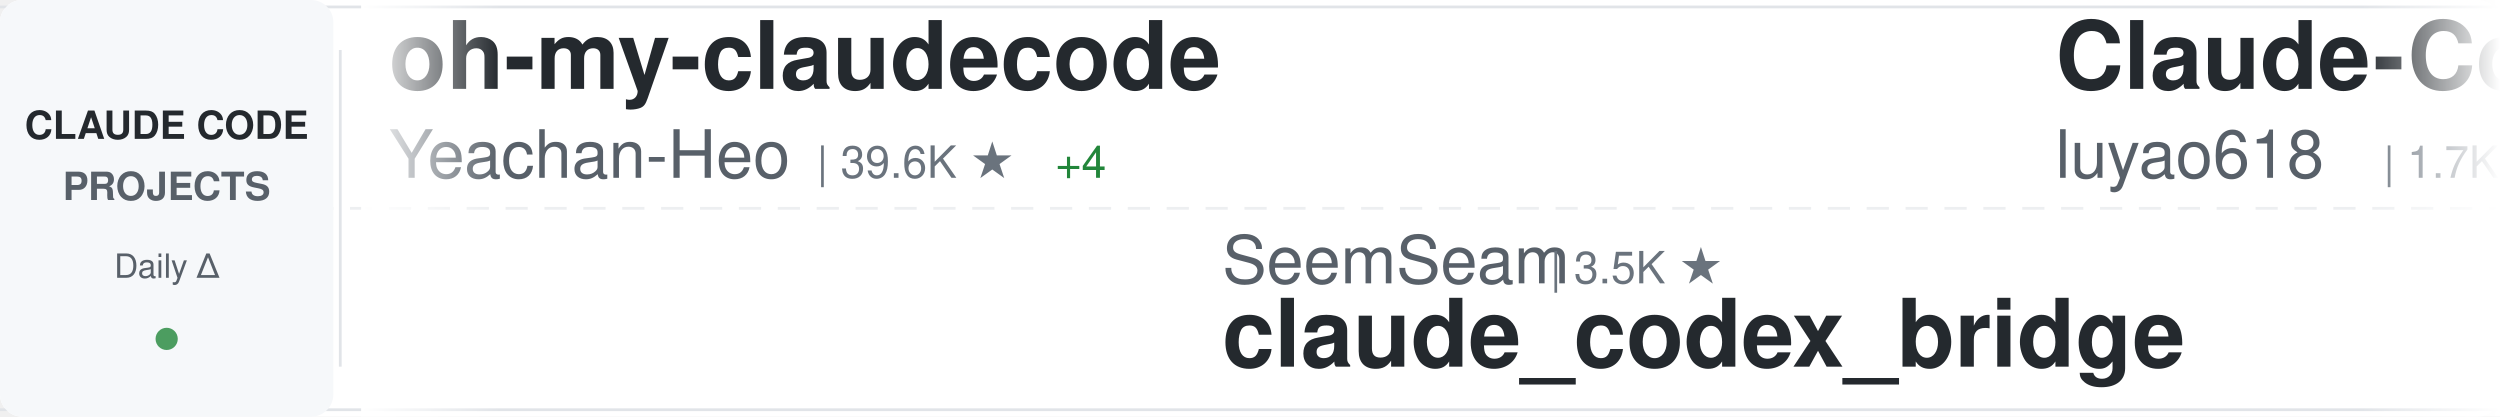
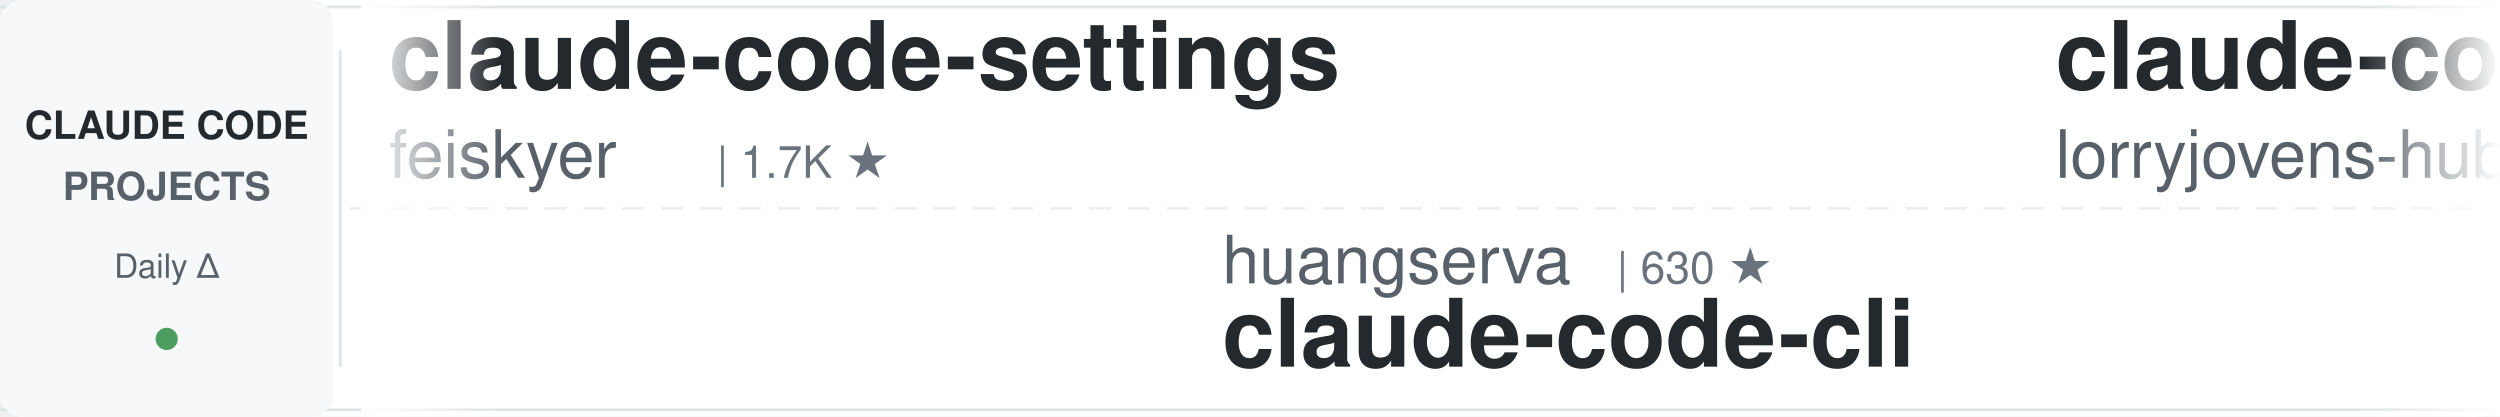
<svg xmlns="http://www.w3.org/2000/svg" width="900" height="150">
  <defs>
    <linearGradient id="awesomeLeftFade" x1="0%" y1="0%" x2="100%" y2="0%">
      <stop offset="0%" style="stop-color:#ffffff;stop-opacity:1" />
      <stop offset="100%" style="stop-color:#ffffff;stop-opacity:0" />
    </linearGradient>
    <linearGradient id="awesomeRightFade" x1="0%" y1="0%" x2="100%" y2="0%">
      <stop offset="0%" style="stop-color:#ffffff;stop-opacity:0" />
      <stop offset="100%" style="stop-color:#ffffff;stop-opacity:1" />
    </linearGradient>
  </defs>
  <rect width="900" height="150" fill="#ffffff" rx="8" />
  <rect x="0" y="2" width="900" height="1" fill="#e1e4e8" />
  <rect x="0" y="147" width="900" height="1" fill="#e1e4e8" />
  <line x1="0" y1="75" x2="900" y2="75" stroke="#e1e4e8" stroke-width="1" stroke-dasharray="8 6" opacity="0.6" />
  <rect x="0" y="0" width="120" height="150" fill="#f6f8fa" rx="8" />
  <text x="60" y="50" font-family="-apple-system, BlinkMacSystemFont, 'Segoe UI', Helvetica, Arial, sans-serif" font-size="14" font-weight="600" fill="#24292e" text-anchor="middle">CLAUDE CODE</text>
  <text x="60" y="72" font-family="-apple-system, BlinkMacSystemFont, 'Segoe UI', Helvetica, Arial, sans-serif" font-size="14" font-weight="600" fill="#586069" text-anchor="middle">PROJECTS</text>
  <text x="60" y="100" font-family="-apple-system, BlinkMacSystemFont, 'Segoe UI', Helvetica, Arial, sans-serif" font-size="12" font-weight="500" fill="#586069" text-anchor="middle">Daily Δ</text>
  <circle cx="60" cy="122" r="4" fill="#22863a" opacity="0.8" />
  <rect x="122" y="18" width="1" height="114" fill="#e1e4e8" />
  <clipPath id="awesomeTickerClip">
    <rect x="130" y="0" width="770" height="150" />
  </clipPath>
  <g clip-path="url(#awesomeTickerClip)">
    <g id="awesomeTickerItems">
      <animateTransform attributeName="transform" attributeType="XML" type="translate" from="0 0" to="-3000 0" dur="54s" repeatCount="indefinite" />
      <g transform="translate(0, 0)">
-         <text x="140" y="32" font-family="-apple-system, BlinkMacSystemFont, 'Segoe UI', Helvetica, Arial, sans-serif" font-size="34" font-weight="600" fill="#24292e">oh-my-claudecode</text>
-         <text x="140" y="64" font-family="-apple-system, BlinkMacSystemFont, 'Segoe UI', Helvetica, Arial, sans-serif" font-size="24" font-weight="400" fill="#586069">Yeachan-Heo</text>
-         <text x="294" y="64" font-family="-apple-system, BlinkMacSystemFont, 'Segoe UI', Helvetica, Arial, sans-serif" font-size="16" font-weight="500" fill="#6a737d">| 39.6K ★</text>
-         <text x="380" y="64" font-family="-apple-system, BlinkMacSystemFont, 'Segoe UI', Helvetica, Arial, sans-serif" font-size="16" font-weight="500" fill="#22863a"> +4</text>
+         <text x="140" y="32" font-family="-apple-system, BlinkMacSystemFont, 'Segoe UI', Helvetica, Arial, sans-serif" font-size="34" font-weight="600" fill="#24292e">claude-code-settings</text>
+         <text x="140" y="64" font-family="-apple-system, BlinkMacSystemFont, 'Segoe UI', Helvetica, Arial, sans-serif" font-size="24" font-weight="400" fill="#586069">feiskyer</text>
+         <text x="258" y="64" font-family="-apple-system, BlinkMacSystemFont, 'Segoe UI', Helvetica, Arial, sans-serif" font-size="16" font-weight="500" fill="#6a737d">| 1.7K ★</text>
      </g>
      <g transform="translate(300, 0)">
-         <text x="140" y="102" font-family="-apple-system, BlinkMacSystemFont, 'Segoe UI', Helvetica, Arial, sans-serif" font-size="24" font-weight="400" fill="#586069">SeemSeam</text>
-         <text x="258" y="102" font-family="-apple-system, BlinkMacSystemFont, 'Segoe UI', Helvetica, Arial, sans-serif" font-size="16" font-weight="500" fill="#6a737d">| 3.5K ★</text>
-         <text x="140" y="132" font-family="-apple-system, BlinkMacSystemFont, 'Segoe UI', Helvetica, Arial, sans-serif" font-size="34" font-weight="600" fill="#24292e">claude_codex_bridge</text>
+         <text x="140" y="102" font-family="-apple-system, BlinkMacSystemFont, 'Segoe UI', Helvetica, Arial, sans-serif" font-size="24" font-weight="400" fill="#586069">huangserva</text>
+         <text x="282" y="102" font-family="-apple-system, BlinkMacSystemFont, 'Segoe UI', Helvetica, Arial, sans-serif" font-size="16" font-weight="500" fill="#6a737d">| 630 ★</text>
+         <text x="140" y="132" font-family="-apple-system, BlinkMacSystemFont, 'Segoe UI', Helvetica, Arial, sans-serif" font-size="34" font-weight="600" fill="#24292e">claude-code-cli</text>
      </g>
      <g transform="translate(600, 0)">
-         <text x="140" y="32" font-family="-apple-system, BlinkMacSystemFont, 'Segoe UI', Helvetica, Arial, sans-serif" font-size="34" font-weight="600" fill="#24292e">Claude-Code-Source-Study</text>
-         <text x="140" y="64" font-family="-apple-system, BlinkMacSystemFont, 'Segoe UI', Helvetica, Arial, sans-serif" font-size="24" font-weight="400" fill="#586069">luyao618</text>
-         <text x="258" y="64" font-family="-apple-system, BlinkMacSystemFont, 'Segoe UI', Helvetica, Arial, sans-serif" font-size="16" font-weight="500" fill="#6a737d">| 1.7K ★</text>
+         <text x="140" y="32" font-family="-apple-system, BlinkMacSystemFont, 'Segoe UI', Helvetica, Arial, sans-serif" font-size="34" font-weight="600" fill="#24292e">claude-code-rust</text>
+         <text x="140" y="64" font-family="-apple-system, BlinkMacSystemFont, 'Segoe UI', Helvetica, Arial, sans-serif" font-size="24" font-weight="400" fill="#586069">lorryjovens-hub</text>
+         <text x="342" y="64" font-family="-apple-system, BlinkMacSystemFont, 'Segoe UI', Helvetica, Arial, sans-serif" font-size="16" font-weight="500" fill="#6a737d">| 1.7K ★</text>
+         <text x="419" y="64" font-family="-apple-system, BlinkMacSystemFont, 'Segoe UI', Helvetica, Arial, sans-serif" font-size="16" font-weight="500" fill="#22863a"> +1</text>
      </g>
      <g transform="translate(900, 0)">
-         <text x="140" y="102" font-family="-apple-system, BlinkMacSystemFont, 'Segoe UI', Helvetica, Arial, sans-serif" font-size="24" font-weight="400" fill="#586069">pedrohcgs</text>
-         <text x="270" y="102" font-family="-apple-system, BlinkMacSystemFont, 'Segoe UI', Helvetica, Arial, sans-serif" font-size="16" font-weight="500" fill="#6a737d">| 1.6K ★</text>
-         <text x="140" y="132" font-family="-apple-system, BlinkMacSystemFont, 'Segoe UI', Helvetica, Arial, sans-serif" font-size="34" font-weight="600" fill="#24292e">claude-code-my-workflow</text>
+         <text x="140" y="102" font-family="-apple-system, BlinkMacSystemFont, 'Segoe UI', Helvetica, Arial, sans-serif" font-size="24" font-weight="400" fill="#586069">liuup</text>
+         <text x="222" y="102" font-family="-apple-system, BlinkMacSystemFont, 'Segoe UI', Helvetica, Arial, sans-serif" font-size="16" font-weight="500" fill="#6a737d">| 4.0K ★</text>
+         <text x="140" y="132" font-family="-apple-system, BlinkMacSystemFont, 'Segoe UI', Helvetica, Arial, sans-serif" font-size="34" font-weight="600" fill="#24292e">claude-code-analysis</text>
      </g>
      <g transform="translate(1200, 0)">
-         <text x="140" y="32" font-family="-apple-system, BlinkMacSystemFont, 'Segoe UI', Helvetica, Arial, sans-serif" font-size="34" font-weight="600" fill="#24292e">claude-code-best-practic...</text>
-         <text x="140" y="64" font-family="-apple-system, BlinkMacSystemFont, 'Segoe UI', Helvetica, Arial, sans-serif" font-size="24" font-weight="400" fill="#586069">shanraisshan</text>
-         <text x="306" y="64" font-family="-apple-system, BlinkMacSystemFont, 'Segoe UI', Helvetica, Arial, sans-serif" font-size="16" font-weight="500" fill="#6a737d">| 67.1K ★</text>
-         <text x="392" y="64" font-family="-apple-system, BlinkMacSystemFont, 'Segoe UI', Helvetica, Arial, sans-serif" font-size="16" font-weight="500" fill="#22863a"> +23</text>
-       </g>
-       <g transform="translate(1500, 0)">
-         <text x="140" y="102" font-family="-apple-system, BlinkMacSystemFont, 'Segoe UI', Helvetica, Arial, sans-serif" font-size="24" font-weight="400" fill="#586069">ding113</text>
-         <text x="246" y="102" font-family="-apple-system, BlinkMacSystemFont, 'Segoe UI', Helvetica, Arial, sans-serif" font-size="16" font-weight="500" fill="#6a737d">| 3.4K ★</text>
-         <text x="140" y="132" font-family="-apple-system, BlinkMacSystemFont, 'Segoe UI', Helvetica, Arial, sans-serif" font-size="34" font-weight="600" fill="#24292e">claude-code-hub</text>
-       </g>
-       <g transform="translate(1800, 0)">
        <text x="140" y="32" font-family="-apple-system, BlinkMacSystemFont, 'Segoe UI', Helvetica, Arial, sans-serif" font-size="34" font-weight="600" fill="#24292e">claude-code-base-action</text>
        <text x="140" y="64" font-family="-apple-system, BlinkMacSystemFont, 'Segoe UI', Helvetica, Arial, sans-serif" font-size="24" font-weight="400" fill="#586069">anthropics</text>
        <text x="282" y="64" font-family="-apple-system, BlinkMacSystemFont, 'Segoe UI', Helvetica, Arial, sans-serif" font-size="16" font-weight="500" fill="#6a737d">| 995 ★</text>
      </g>
+       <g transform="translate(1500, 0)">
+         <text x="140" y="102" font-family="-apple-system, BlinkMacSystemFont, 'Segoe UI', Helvetica, Arial, sans-serif" font-size="24" font-weight="400" fill="#586069">darcyegb</text>
+         <text x="258" y="102" font-family="-apple-system, BlinkMacSystemFont, 'Segoe UI', Helvetica, Arial, sans-serif" font-size="16" font-weight="500" fill="#6a737d">| 771 ★</text>
+         <text x="140" y="132" font-family="-apple-system, BlinkMacSystemFont, 'Segoe UI', Helvetica, Arial, sans-serif" font-size="34" font-weight="600" fill="#24292e">ClaudeCodeAgents</text>
+       </g>
+       <g transform="translate(1800, 0)">
+         <text x="140" y="32" font-family="-apple-system, BlinkMacSystemFont, 'Segoe UI', Helvetica, Arial, sans-serif" font-size="34" font-weight="600" fill="#24292e">how-claude-code-works</text>
+         <text x="140" y="64" font-family="-apple-system, BlinkMacSystemFont, 'Segoe UI', Helvetica, Arial, sans-serif" font-size="24" font-weight="400" fill="#586069">Windy3f3f3f3f</text>
+         <text x="318" y="64" font-family="-apple-system, BlinkMacSystemFont, 'Segoe UI', Helvetica, Arial, sans-serif" font-size="16" font-weight="500" fill="#6a737d">| 3.7K ★</text>
+         <text x="395" y="64" font-family="-apple-system, BlinkMacSystemFont, 'Segoe UI', Helvetica, Arial, sans-serif" font-size="16" font-weight="500" fill="#22863a"> +2</text>
+       </g>
      <g transform="translate(2100, 0)">
-         <text x="140" y="102" font-family="-apple-system, BlinkMacSystemFont, 'Segoe UI', Helvetica, Arial, sans-serif" font-size="24" font-weight="400" fill="#586069">anthropics</text>
-         <text x="282" y="102" font-family="-apple-system, BlinkMacSystemFont, 'Segoe UI', Helvetica, Arial, sans-serif" font-size="16" font-weight="500" fill="#6a737d">| 179.6K ★</text>
-         <text x="377" y="102" font-family="-apple-system, BlinkMacSystemFont, 'Segoe UI', Helvetica, Arial, sans-serif" font-size="16" font-weight="500" fill="#22863a"> +38</text>
-         <text x="140" y="132" font-family="-apple-system, BlinkMacSystemFont, 'Segoe UI', Helvetica, Arial, sans-serif" font-size="34" font-weight="600" fill="#24292e">skills</text>
+         <text x="140" y="102" font-family="-apple-system, BlinkMacSystemFont, 'Segoe UI', Helvetica, Arial, sans-serif" font-size="24" font-weight="400" fill="#586069">Cranot</text>
+         <text x="234" y="102" font-family="-apple-system, BlinkMacSystemFont, 'Segoe UI', Helvetica, Arial, sans-serif" font-size="16" font-weight="500" fill="#6a737d">| 2.9K ★</text>
+         <text x="140" y="132" font-family="-apple-system, BlinkMacSystemFont, 'Segoe UI', Helvetica, Arial, sans-serif" font-size="34" font-weight="600" fill="#24292e">claude-code-guide</text>
      </g>
      <g transform="translate(2400, 0)">
-         <text x="140" y="32" font-family="-apple-system, BlinkMacSystemFont, 'Segoe UI', Helvetica, Arial, sans-serif" font-size="34" font-weight="600" fill="#24292e">claude-code-proxy</text>
-         <text x="140" y="64" font-family="-apple-system, BlinkMacSystemFont, 'Segoe UI', Helvetica, Arial, sans-serif" font-size="24" font-weight="400" fill="#586069">1rgs</text>
-         <text x="210" y="64" font-family="-apple-system, BlinkMacSystemFont, 'Segoe UI', Helvetica, Arial, sans-serif" font-size="16" font-weight="500" fill="#6a737d">| 3.8K ★</text>
+         <text x="140" y="32" font-family="-apple-system, BlinkMacSystemFont, 'Segoe UI', Helvetica, Arial, sans-serif" font-size="34" font-weight="600" fill="#24292e">claude-code-reverse</text>
+         <text x="140" y="64" font-family="-apple-system, BlinkMacSystemFont, 'Segoe UI', Helvetica, Arial, sans-serif" font-size="24" font-weight="400" fill="#586069">Yuyz0112</text>
+         <text x="258" y="64" font-family="-apple-system, BlinkMacSystemFont, 'Segoe UI', Helvetica, Arial, sans-serif" font-size="16" font-weight="500" fill="#6a737d">| 2.4K ★</text>
      </g>
      <g transform="translate(2700, 0)">
-         <text x="140" y="102" font-family="-apple-system, BlinkMacSystemFont, 'Segoe UI', Helvetica, Arial, sans-serif" font-size="24" font-weight="400" fill="#586069">Yuyz0112</text>
-         <text x="258" y="102" font-family="-apple-system, BlinkMacSystemFont, 'Segoe UI', Helvetica, Arial, sans-serif" font-size="16" font-weight="500" fill="#6a737d">| 2.4K ★</text>
-         <text x="335" y="102" font-family="-apple-system, BlinkMacSystemFont, 'Segoe UI', Helvetica, Arial, sans-serif" font-size="16" font-weight="500" fill="#22863a"> +1</text>
-         <text x="140" y="132" font-family="-apple-system, BlinkMacSystemFont, 'Segoe UI', Helvetica, Arial, sans-serif" font-size="34" font-weight="600" fill="#24292e">claude-code-reverse</text>
+         <text x="140" y="102" font-family="-apple-system, BlinkMacSystemFont, 'Segoe UI', Helvetica, Arial, sans-serif" font-size="24" font-weight="400" fill="#586069">Yeachan-Heo</text>
+         <text x="294" y="102" font-family="-apple-system, BlinkMacSystemFont, 'Segoe UI', Helvetica, Arial, sans-serif" font-size="16" font-weight="500" fill="#6a737d">| 39.6K ★</text>
+         <text x="380" y="102" font-family="-apple-system, BlinkMacSystemFont, 'Segoe UI', Helvetica, Arial, sans-serif" font-size="16" font-weight="500" fill="#22863a"> +7</text>
+         <text x="140" y="132" font-family="-apple-system, BlinkMacSystemFont, 'Segoe UI', Helvetica, Arial, sans-serif" font-size="34" font-weight="600" fill="#24292e">oh-my-claudecode</text>
      </g>
      <g transform="translate(3000, 0)">
-         <text x="140" y="32" font-family="-apple-system, BlinkMacSystemFont, 'Segoe UI', Helvetica, Arial, sans-serif" font-size="34" font-weight="600" fill="#24292e">oh-my-claudecode</text>
-         <text x="140" y="64" font-family="-apple-system, BlinkMacSystemFont, 'Segoe UI', Helvetica, Arial, sans-serif" font-size="24" font-weight="400" fill="#586069">Yeachan-Heo</text>
-         <text x="294" y="64" font-family="-apple-system, BlinkMacSystemFont, 'Segoe UI', Helvetica, Arial, sans-serif" font-size="16" font-weight="500" fill="#6a737d">| 39.6K ★</text>
-         <text x="380" y="64" font-family="-apple-system, BlinkMacSystemFont, 'Segoe UI', Helvetica, Arial, sans-serif" font-size="16" font-weight="500" fill="#22863a"> +4</text>
+         <text x="140" y="32" font-family="-apple-system, BlinkMacSystemFont, 'Segoe UI', Helvetica, Arial, sans-serif" font-size="34" font-weight="600" fill="#24292e">claude-code-settings</text>
+         <text x="140" y="64" font-family="-apple-system, BlinkMacSystemFont, 'Segoe UI', Helvetica, Arial, sans-serif" font-size="24" font-weight="400" fill="#586069">feiskyer</text>
+         <text x="258" y="64" font-family="-apple-system, BlinkMacSystemFont, 'Segoe UI', Helvetica, Arial, sans-serif" font-size="16" font-weight="500" fill="#6a737d">| 1.7K ★</text>
      </g>
      <g transform="translate(3300, 0)">
-         <text x="140" y="102" font-family="-apple-system, BlinkMacSystemFont, 'Segoe UI', Helvetica, Arial, sans-serif" font-size="24" font-weight="400" fill="#586069">SeemSeam</text>
-         <text x="258" y="102" font-family="-apple-system, BlinkMacSystemFont, 'Segoe UI', Helvetica, Arial, sans-serif" font-size="16" font-weight="500" fill="#6a737d">| 3.5K ★</text>
-         <text x="140" y="132" font-family="-apple-system, BlinkMacSystemFont, 'Segoe UI', Helvetica, Arial, sans-serif" font-size="34" font-weight="600" fill="#24292e">claude_codex_bridge</text>
+         <text x="140" y="102" font-family="-apple-system, BlinkMacSystemFont, 'Segoe UI', Helvetica, Arial, sans-serif" font-size="24" font-weight="400" fill="#586069">huangserva</text>
+         <text x="282" y="102" font-family="-apple-system, BlinkMacSystemFont, 'Segoe UI', Helvetica, Arial, sans-serif" font-size="16" font-weight="500" fill="#6a737d">| 630 ★</text>
+         <text x="140" y="132" font-family="-apple-system, BlinkMacSystemFont, 'Segoe UI', Helvetica, Arial, sans-serif" font-size="34" font-weight="600" fill="#24292e">claude-code-cli</text>
      </g>
      <g transform="translate(3600, 0)">
-         <text x="140" y="32" font-family="-apple-system, BlinkMacSystemFont, 'Segoe UI', Helvetica, Arial, sans-serif" font-size="34" font-weight="600" fill="#24292e">Claude-Code-Source-Study</text>
-         <text x="140" y="64" font-family="-apple-system, BlinkMacSystemFont, 'Segoe UI', Helvetica, Arial, sans-serif" font-size="24" font-weight="400" fill="#586069">luyao618</text>
-         <text x="258" y="64" font-family="-apple-system, BlinkMacSystemFont, 'Segoe UI', Helvetica, Arial, sans-serif" font-size="16" font-weight="500" fill="#6a737d">| 1.7K ★</text>
+         <text x="140" y="32" font-family="-apple-system, BlinkMacSystemFont, 'Segoe UI', Helvetica, Arial, sans-serif" font-size="34" font-weight="600" fill="#24292e">claude-code-rust</text>
+         <text x="140" y="64" font-family="-apple-system, BlinkMacSystemFont, 'Segoe UI', Helvetica, Arial, sans-serif" font-size="24" font-weight="400" fill="#586069">lorryjovens-hub</text>
+         <text x="342" y="64" font-family="-apple-system, BlinkMacSystemFont, 'Segoe UI', Helvetica, Arial, sans-serif" font-size="16" font-weight="500" fill="#6a737d">| 1.7K ★</text>
+         <text x="419" y="64" font-family="-apple-system, BlinkMacSystemFont, 'Segoe UI', Helvetica, Arial, sans-serif" font-size="16" font-weight="500" fill="#22863a"> +1</text>
      </g>
      <g transform="translate(3900, 0)">
-         <text x="140" y="102" font-family="-apple-system, BlinkMacSystemFont, 'Segoe UI', Helvetica, Arial, sans-serif" font-size="24" font-weight="400" fill="#586069">pedrohcgs</text>
-         <text x="270" y="102" font-family="-apple-system, BlinkMacSystemFont, 'Segoe UI', Helvetica, Arial, sans-serif" font-size="16" font-weight="500" fill="#6a737d">| 1.6K ★</text>
-         <text x="140" y="132" font-family="-apple-system, BlinkMacSystemFont, 'Segoe UI', Helvetica, Arial, sans-serif" font-size="34" font-weight="600" fill="#24292e">claude-code-my-workflow</text>
+         <text x="140" y="102" font-family="-apple-system, BlinkMacSystemFont, 'Segoe UI', Helvetica, Arial, sans-serif" font-size="24" font-weight="400" fill="#586069">liuup</text>
+         <text x="222" y="102" font-family="-apple-system, BlinkMacSystemFont, 'Segoe UI', Helvetica, Arial, sans-serif" font-size="16" font-weight="500" fill="#6a737d">| 4.0K ★</text>
+         <text x="140" y="132" font-family="-apple-system, BlinkMacSystemFont, 'Segoe UI', Helvetica, Arial, sans-serif" font-size="34" font-weight="600" fill="#24292e">claude-code-analysis</text>
      </g>
    </g>
  </g>
  <rect x="130" y="0" width="50" height="150" fill="url(#awesomeLeftFade)" />
  <rect x="850" y="0" width="50" height="150" fill="url(#awesomeRightFade)" />
</svg>
